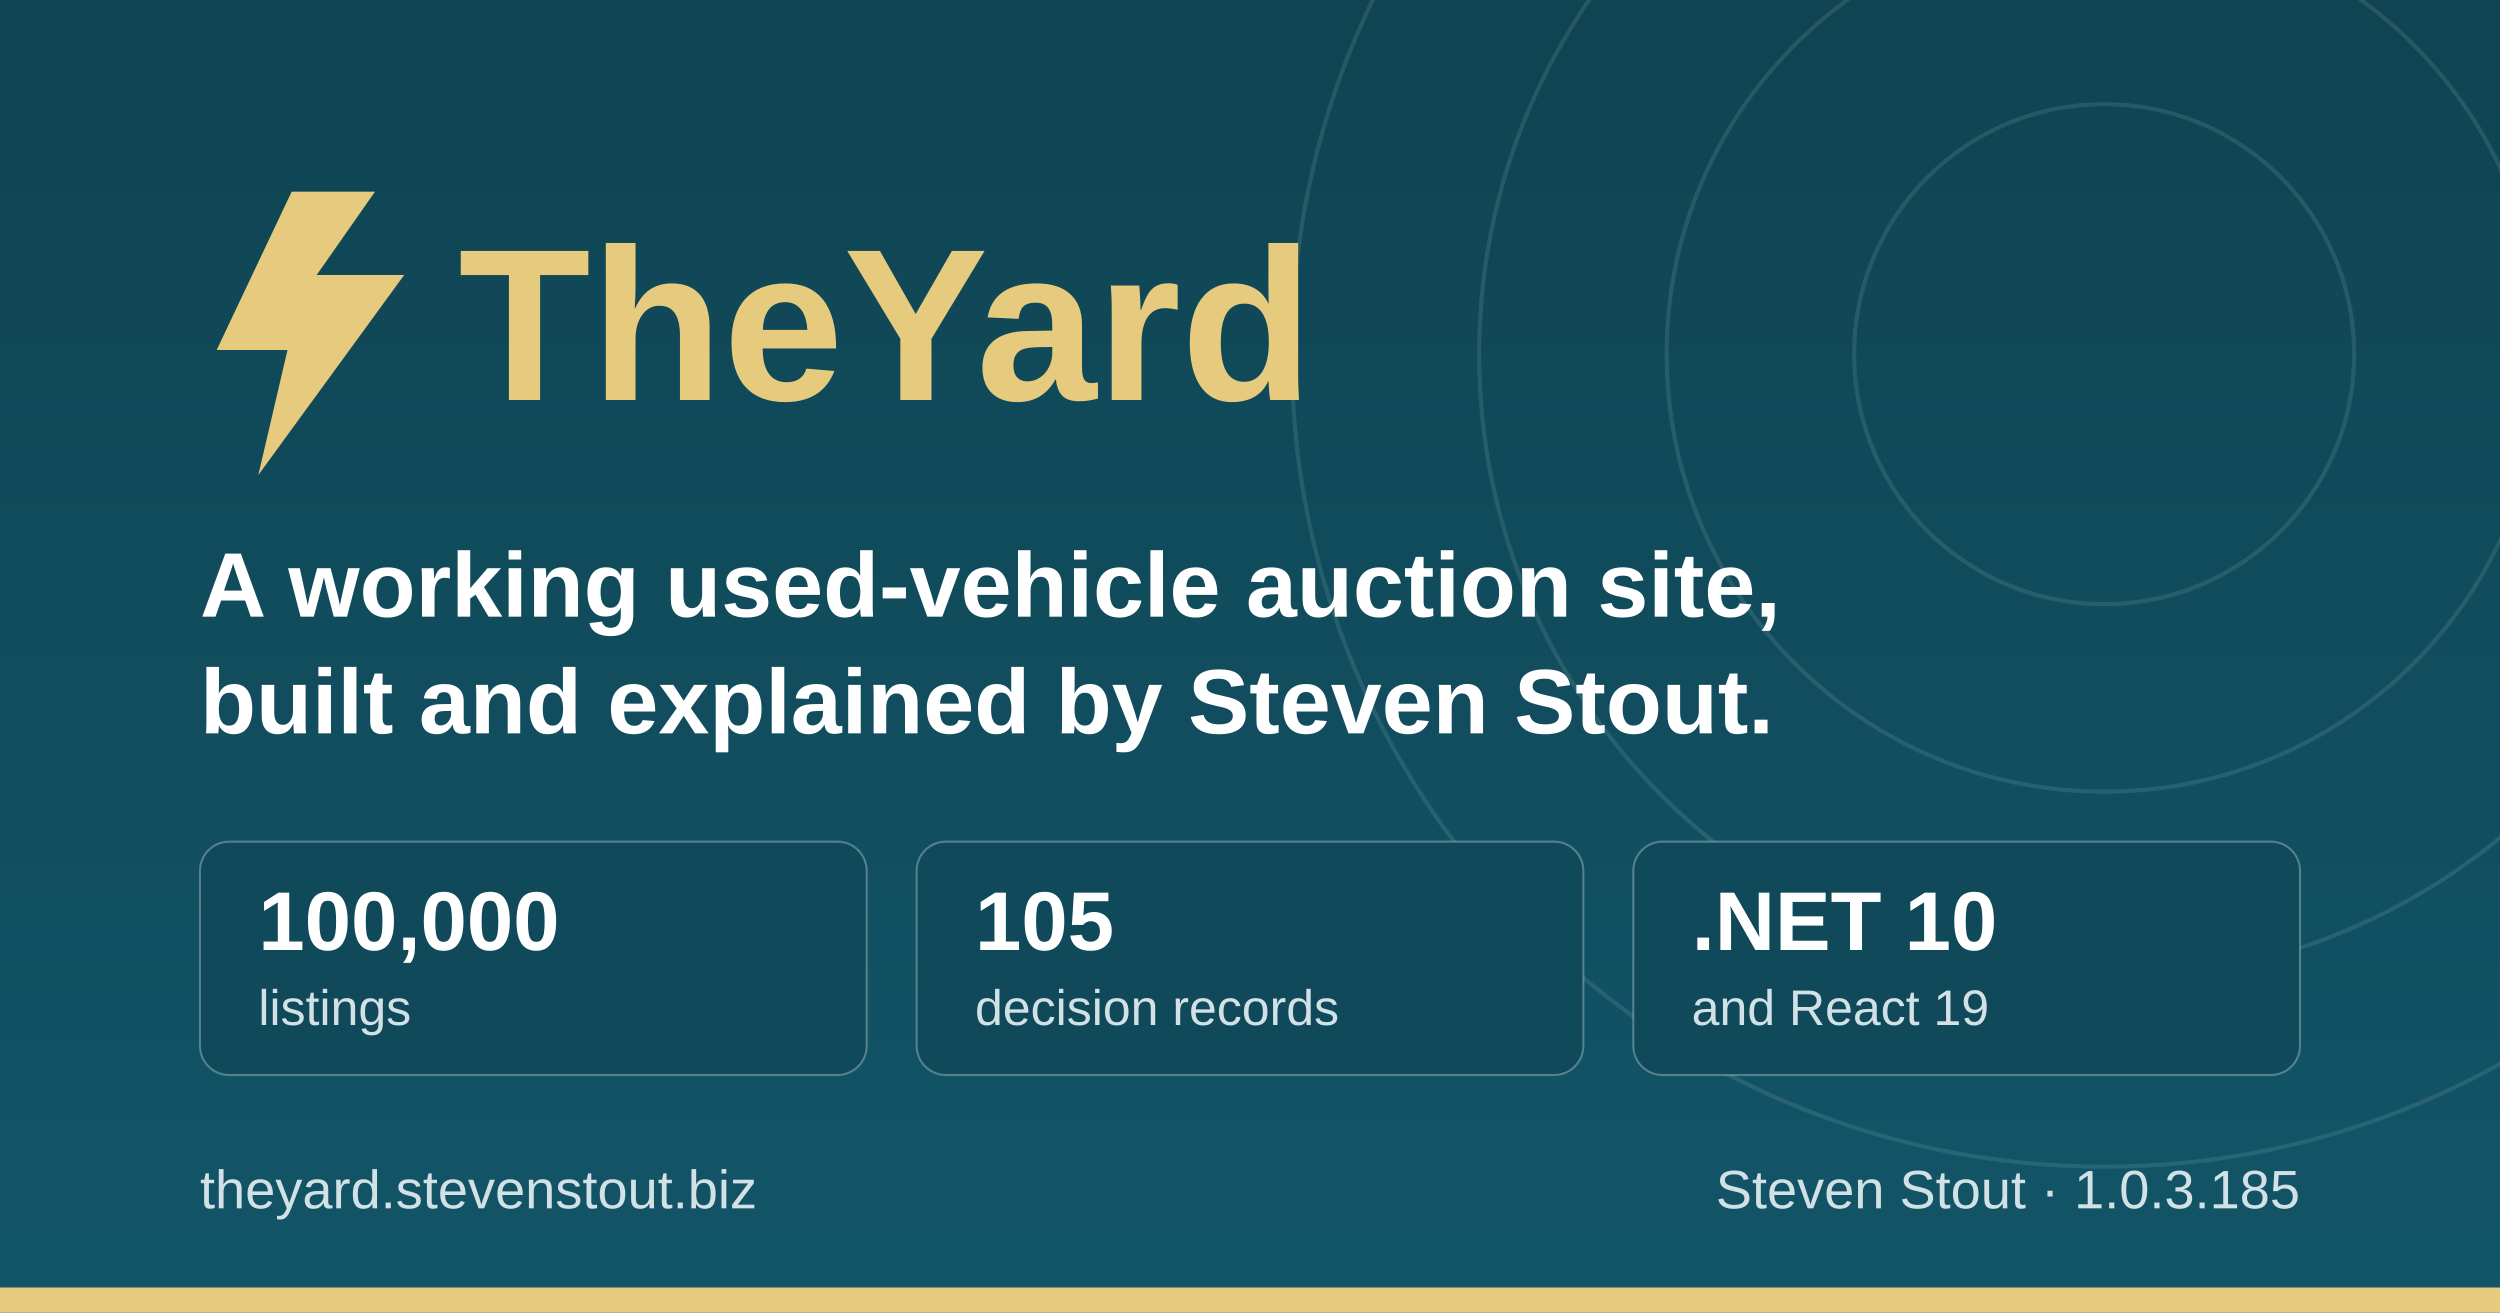
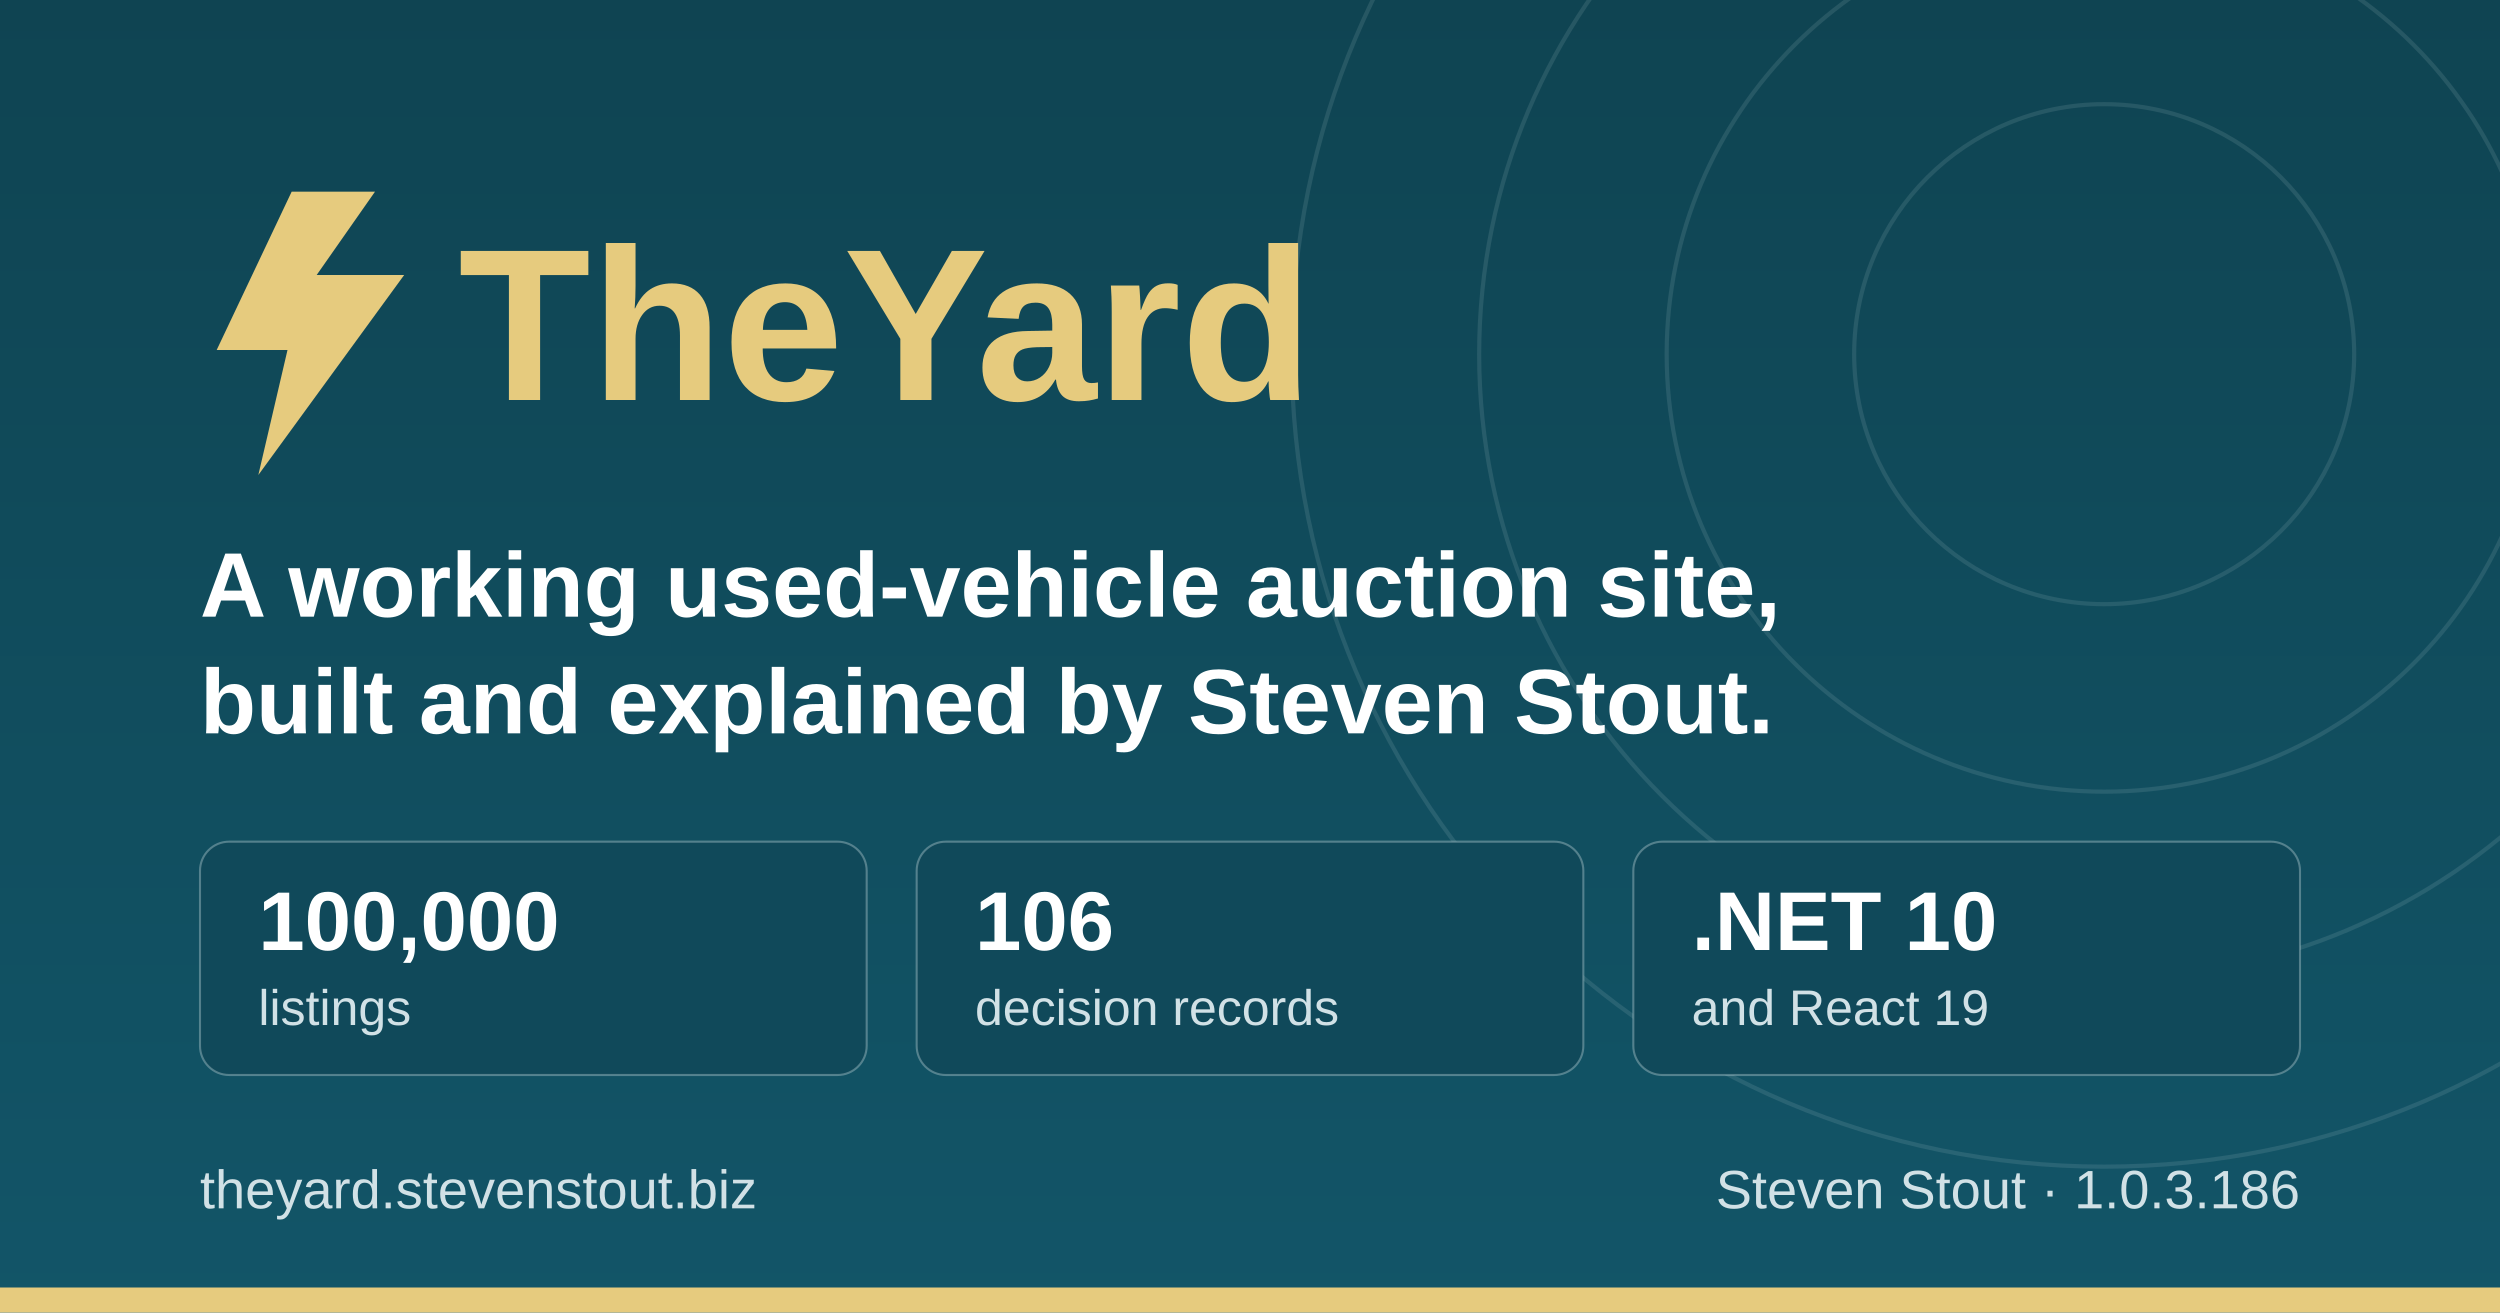
<svg xmlns="http://www.w3.org/2000/svg" width="1200" height="630" viewBox="0 0 1200 630" role="img" aria-label="TheYard, a used-vehicle auction platform, by Steven Stout">
  <defs>
    <linearGradient id="ground" x1="0" y1="0" x2="0" y2="1">
      <stop offset="0" stop-color="#0f4452" />
      <stop offset="1" stop-color="#125568" />
    </linearGradient>
  </defs>
  <rect width="1200" height="630" fill="url(#ground)" />
  <g fill="none" stroke="#d1e1e6" stroke-opacity="0.12" stroke-width="2">
    <circle cx="1010" cy="170" r="120" />
    <circle cx="1010" cy="170" r="210" />
    <circle cx="1010" cy="170" r="300" />
    <circle cx="1010" cy="170" r="390" />
  </g>
  <rect x="0" y="618" width="1200" height="12" fill="#e6cb7e" />
  <g transform="translate(96, 176)">
    <path d="M44 -84 L8 -8 h34 l-14 60 l70 -96 h-42 l28 -40 z" fill="#e6cb7e" />
    <text x="124" y="16" font-family="IBM Plex Sans, Segoe UI, system-ui, Arial, sans-serif" font-size="104" font-weight="700" fill="#e6cb7e">TheYard</text>
  </g>
  <text x="96" y="296" font-family="IBM Plex Sans, Segoe UI, system-ui, Arial, sans-serif" font-size="44" font-weight="600" fill="#ffffff">A working used-vehicle auction site,</text>
  <text x="96" y="352" font-family="IBM Plex Sans, Segoe UI, system-ui, Arial, sans-serif" font-size="44" font-weight="600" fill="#ffffff">built and explained by Steven Stout.</text>
  <g font-family="IBM Plex Sans, Segoe UI, system-ui, Arial, sans-serif">
    <rect x="96" y="404" width="320" height="112" rx="14" fill="#10495a" stroke="#d1e1e6" stroke-opacity="0.35" />
    <text x="124" y="456" font-size="40" font-weight="700" fill="#ffffff">100,000</text>
    <text x="124" y="492" font-size="24" font-weight="500" fill="#d1e1e6">listings</text>
    <rect x="440" y="404" width="320" height="112" rx="14" fill="#10495a" stroke="#d1e1e6" stroke-opacity="0.35" />
-     <text x="468" y="456" font-size="40" font-weight="700" fill="#ffffff">105</text>
+     <text x="468" y="456" font-size="40" font-weight="700" fill="#ffffff">106</text>
    <text x="468" y="492" font-size="24" font-weight="500" fill="#d1e1e6">decision records</text>
    <rect x="784" y="404" width="320" height="112" rx="14" fill="#10495a" stroke="#d1e1e6" stroke-opacity="0.35" />
    <text x="812" y="456" font-size="40" font-weight="700" fill="#ffffff">.NET 10</text>
    <text x="812" y="492" font-size="24" font-weight="500" fill="#d1e1e6">and React 19</text>
  </g>
  <text x="96" y="580" font-family="IBM Plex Sans, Segoe UI, system-ui, Arial, sans-serif" font-size="26" font-weight="500" fill="#d1e1e6">theyard.stevenstout.biz</text>
-   <text x="1104" y="580" text-anchor="end" font-family="IBM Plex Sans, Segoe UI, system-ui, Arial, sans-serif" font-size="26" font-weight="500" fill="#d1e1e6">Steven Stout · 1.0.3.185</text>
+   <text x="1104" y="580" text-anchor="end" font-family="IBM Plex Sans, Segoe UI, system-ui, Arial, sans-serif" font-size="26" font-weight="500" fill="#d1e1e6">Steven Stout · 1.0.3.186</text>
</svg>
